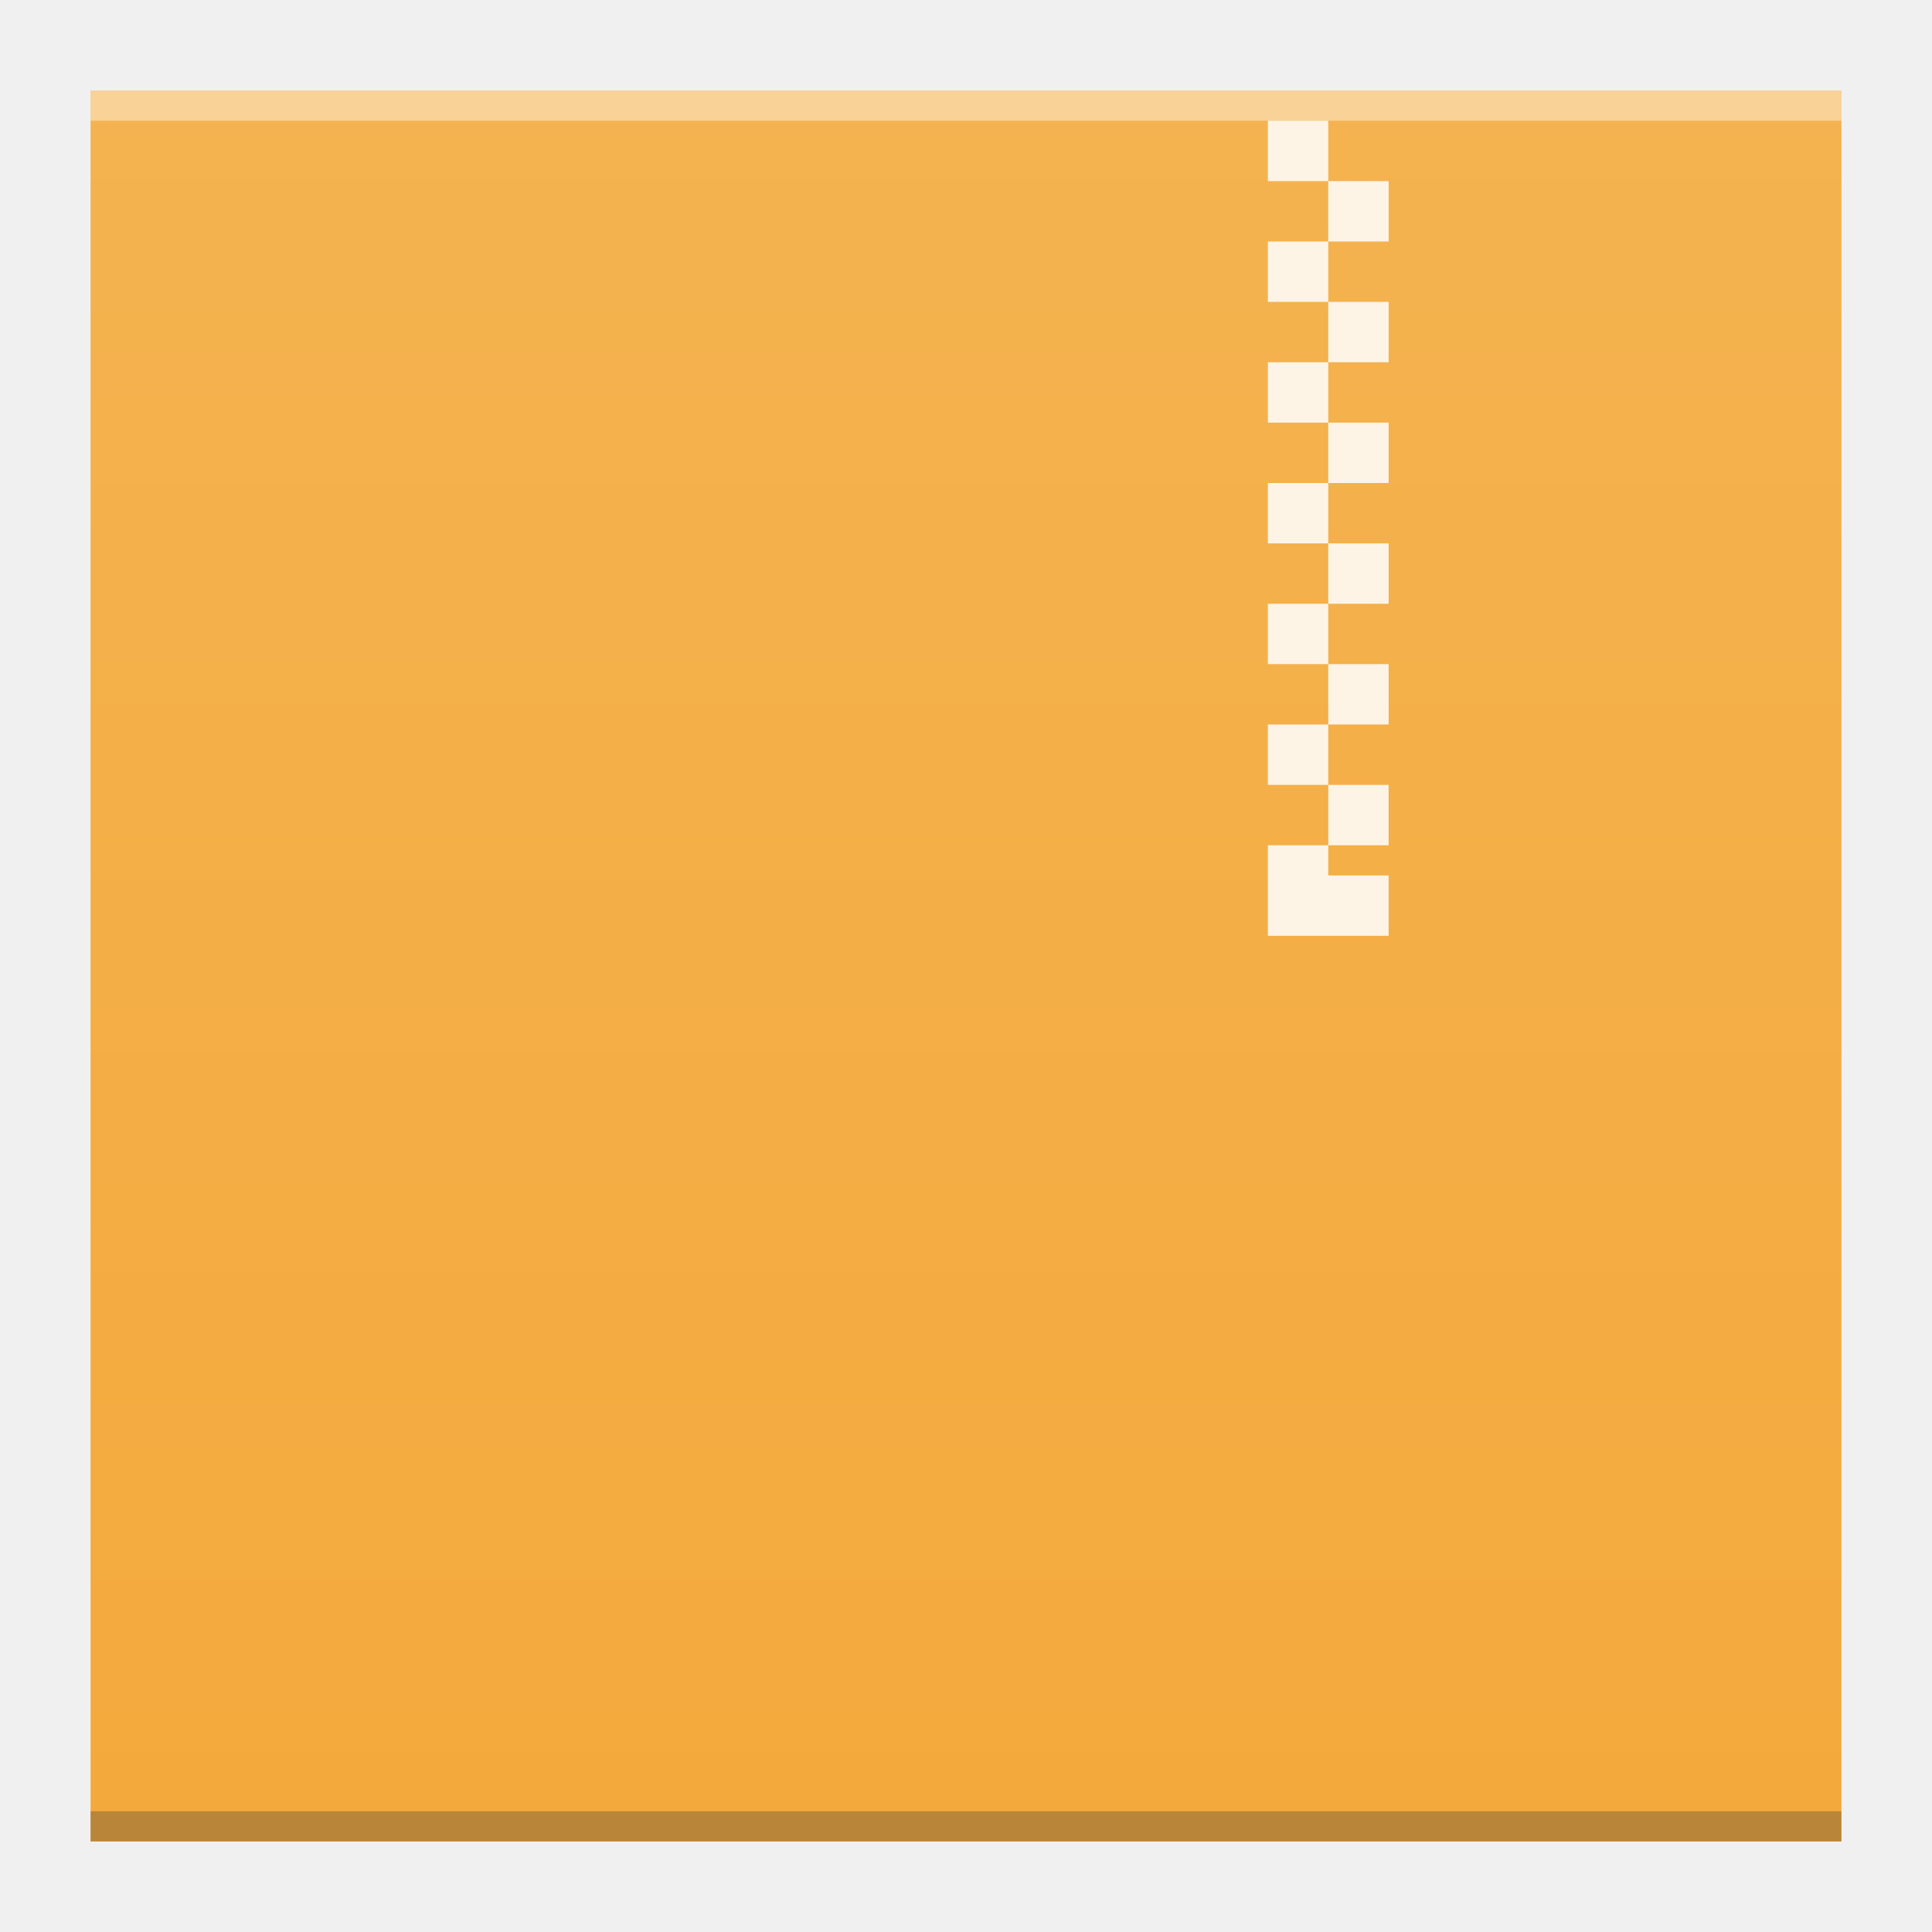
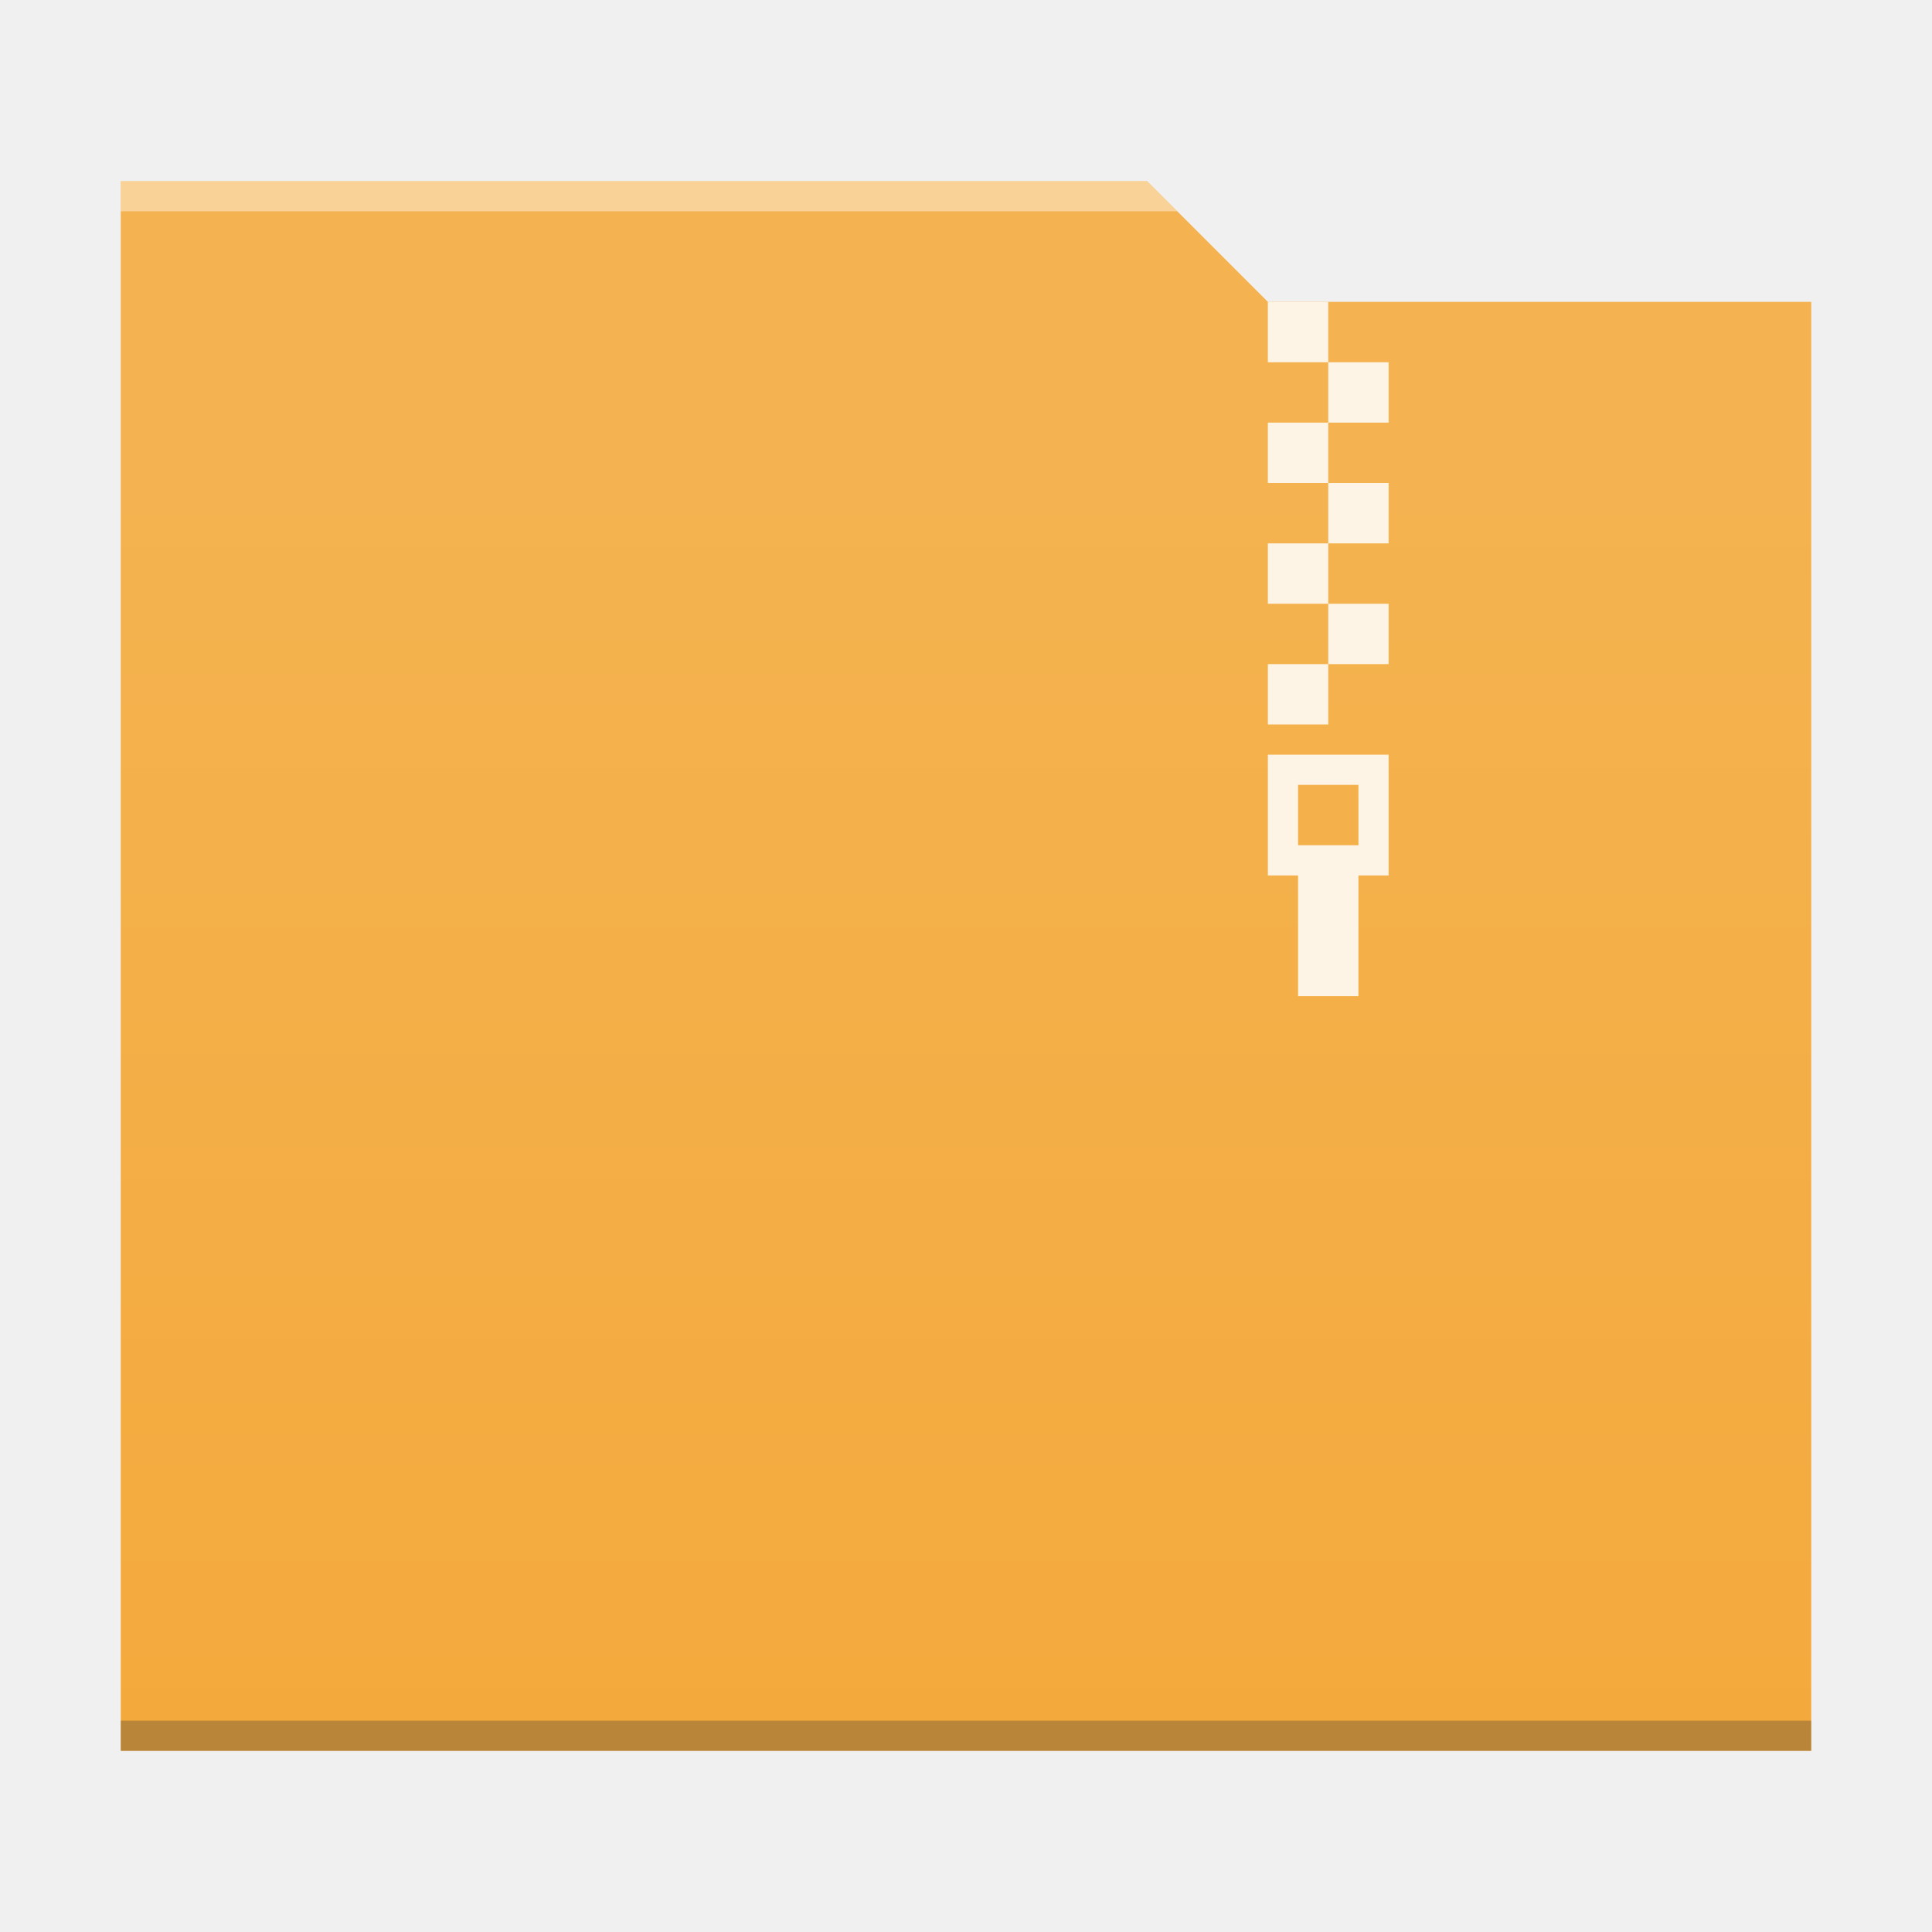
<svg xmlns="http://www.w3.org/2000/svg" xmlns:xlink="http://www.w3.org/1999/xlink" width="64" version="1.1" viewBox="0 0 64 64" height="64" id="svg2">
  <defs id="defs4">
    <linearGradient id="linearGradient4300-2">
      <stop style="stop-color:#f4a93c" id="stop4302-4" />
      <stop offset="1" style="stop-color:#f4b350" id="stop4304-1" />
    </linearGradient>
-     <linearGradient xlink:href="#linearGradient4300-2" id="linearGradient4306-3" y1="61" y2="3" x2="0" gradientUnits="userSpaceOnUse" gradientTransform="matrix(1.318182,0,0,1,-10.18182,0)" />
-     <linearGradient id="linearGradient4300-2-6">
-       <stop style="stop-color:#3a539b" id="stop4302-4-7" />
-       <stop offset="1" style="stop-color:#3f5aa9" id="stop4304-1-5" />
-     </linearGradient>
+     <linearGradient xlink:href="#linearGradient4300-2" id="linearGradient4178" y1="541.798" y2="499.784" x2="0" gradientUnits="userSpaceOnUse" gradientTransform="matrix(-1,0,0,0.9996746,448.5714,-483.6216)" />
  </defs>
-   <path style="fill:url(#linearGradient4306-3);fill-opacity:1.0" id="rect3500-3" d="M 3,3 3,61 42.545,61 61,61 61,17 61,3 42.545,3 Z" />
-   <rect width="58" x="3" y="60" height="1" style="fill:#2e3132;fill-opacity:0.294" id="rect4169-5" />
-   <rect width="58" x="3" y="3" height="1" style="fill:#ffffff;fill-opacity:0.41" id="rect4236-6" />
-   <path style="fill:#fef4e6;fill-opacity:1" d="m 42,4 0,2 2,0 0,-2 -2,0 z m 2,2 0,2 2,0 0,-2 -2,0 z m 0,2 -2,0 0,2 2,0 0,-2 z m 0,2 0,2 2,0 0,-2 -2,0 z m 0,2 -2,0 0,2 2,0 0,-2 z m 0,2 0,2 2,0 0,-2 -2,0 z m 0,2 -2,0 0,2 2,0 0,-2 z m 0,2 0,2 2,0 0,-2 -2,0 z m 0,2 -2,0 0,2 2,0 0,-2 z m 0,2 0,2 2,0 0,-2 -2,0 z m 0,2 -2,0 0,2 2,0 0,-2 z m 0,2 0,2 2,0 0,-2 -2,0 z m 0,2 -2,0 0,2 0,1 4,0 0,-1 0,-1 -2,0 0,-1 z" id="rect4173" />
+   <path style="fill:url(#linearGradient4178);fill-opacity:1.0" d="m 38,6 4,4 18,0 0,48 L 4,58 4,6 Z" id="rect4113" />
+   <path style="fill:#2e3132;fill-opacity:0.294" id="path4151-2" d="m 4,58 56,0 0,-1 -56,0 c 0,-1e-4 0,1 0,1 z" />
+   <path style="fill:#fef4e6;fill-opacity:1" d="M 42 10 L 42 12 L 44 12 L 44 10 L 42 10 z M 44 12 L 44 14 L 46 14 L 46 12 L 44 12 z M 44 14 L 42 14 L 42 16 L 44 16 L 44 14 z M 44 16 L 44 18 L 46 18 L 46 16 L 44 16 z M 44 18 L 42 18 L 42 20 L 44 20 L 44 18 z M 44 20 L 44 22 L 46 22 L 46 20 L 44 20 z M 44 22 L 42 22 L 42 24 L 44 24 L 44 22 z M 42 25 L 42 29 L 43 29 L 43 33 L 45 33 L 45 29 L 46 29 L 46 25 L 42 25 z M 43 26 L 45 26 L 45 28 L 43 28 L 43 26 z " id="rect4173-3" />
+   <path style="fill:#ffffff;fill-opacity:0.41" d="M 4,6 4,7 39,7 38,6 4,6 Z" id="rect4236-5" />
</svg>
